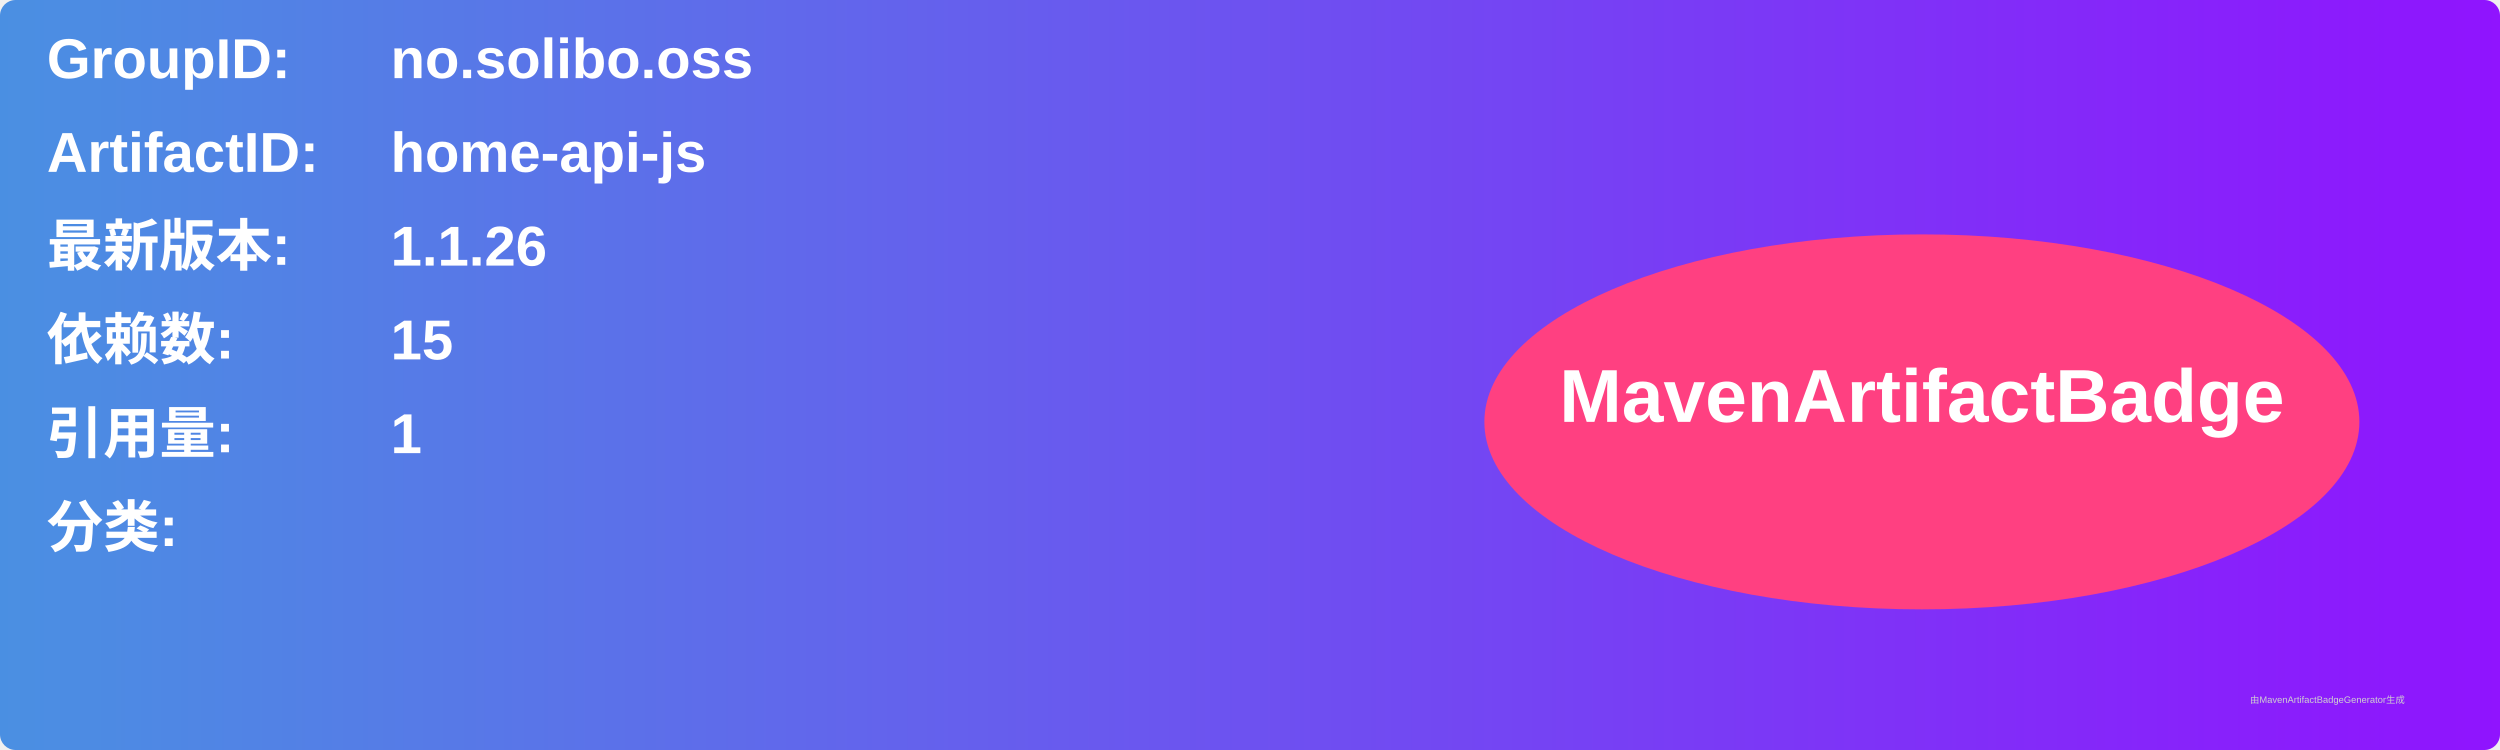
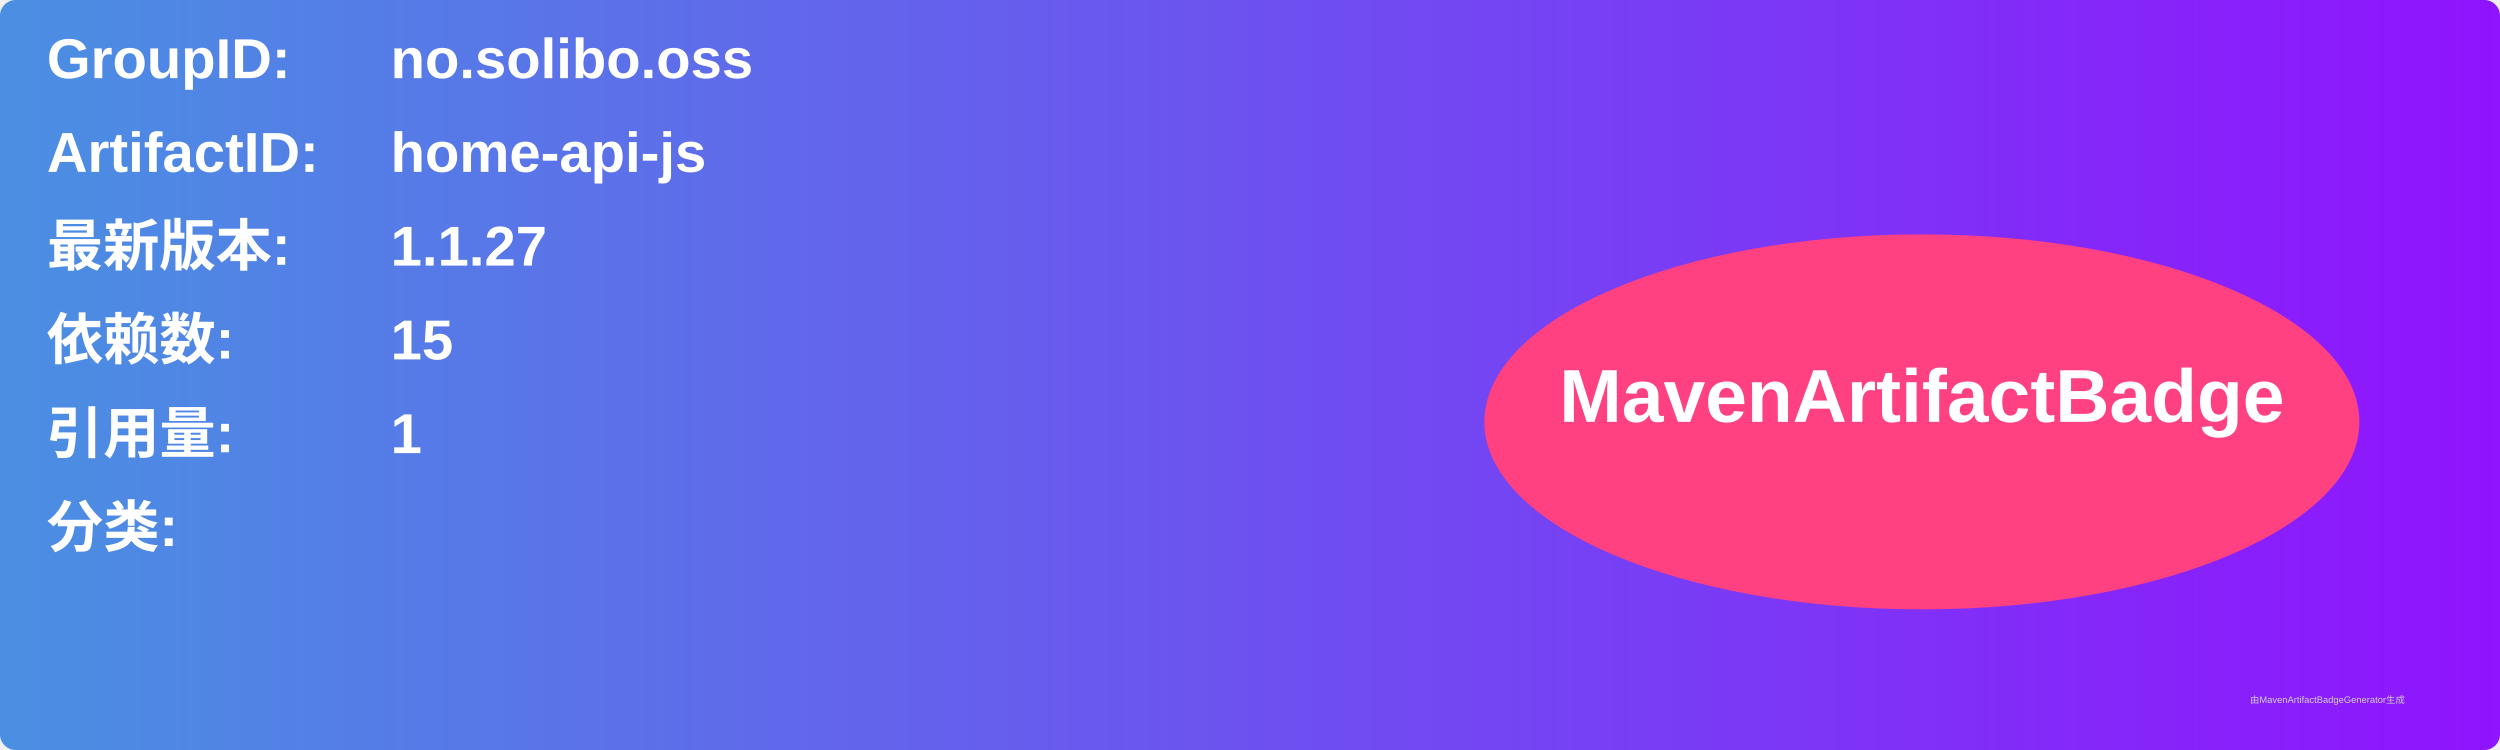
<svg xmlns="http://www.w3.org/2000/svg" width="800" height="240" viewBox="0 0 800 240">
  <linearGradient id="grad" x1="0%" y1="0%" x2="100%" y2="0%">
    <stop offset="0%" stop-color="#4a90e2" />
    <stop offset="100%" stop-color="#9013fe" />
  </linearGradient>
  <rect width="100%" height="100%" rx="5" ry="5" fill="url(#grad)" />
  <g transform="translate(15, 15)">
    <text x="0" y="10" font-family="Arial" font-size="18" fill="white" font-weight="bold" width="260">GroupID:</text>
    <text x="110" y="10" font-family="Arial" font-size="18" fill="white" font-weight="bold" width="460">no.solibo.oss</text>
    <text x="0" y="40" font-family="Arial" font-size="18" fill="white" font-weight="bold" width="260">ArtifactID:</text>
    <text x="110" y="40" font-family="Arial" font-size="18" fill="white" font-weight="bold" width="460">home-api-js</text>
    <text x="0" y="70" font-family="Arial" font-size="18" fill="white" font-weight="bold">最新版本:</text>
    <text x="110" y="70" font-family="Arial" font-size="18" fill="white" font-weight="bold">
-       <tspan font-weight="bold">1.1.26</tspan>
+       <tspan font-weight="bold">1.1.27</tspan>
    </text>
    <text x="0" y="100" font-family="Arial" font-size="18" fill="white" font-weight="bold">依赖数: </text>
    <text x="110" y="100" font-family="Arial" font-size="18" fill="white">
      <tspan font-weight="bold">15</tspan>
    </text>
    <text x="0" y="130" font-family="Arial" font-size="18" fill="white" font-weight="bold">引用量: </text>
    <text x="110" y="130" font-family="Arial" font-size="18" fill="white">
      <tspan font-weight="bold">1</tspan>
    </text>
    <text x="0" y="160" font-family="Arial" font-size="18" fill="white" font-weight="bold">分类:</text>
    <text x="10" y="190" font-family="Arial" font-size="10" fill="white">
      <tspan font-weight="bold" />
    </text>
    <ellipse cx="600" cy="120" rx="140" ry="60" fill="#ff4081" />
    <text x="600" y="120" text-anchor="middle" font-family="Arial" font-size="24" fill="white" font-weight="bold">MavenArtifactBadge</text>
  </g>
  <text x="720" y="225" font-family="Arial" font-size="3" fill="#d0d0d0">由MavenArtifactBadgeGenerator生成</text>
</svg>
